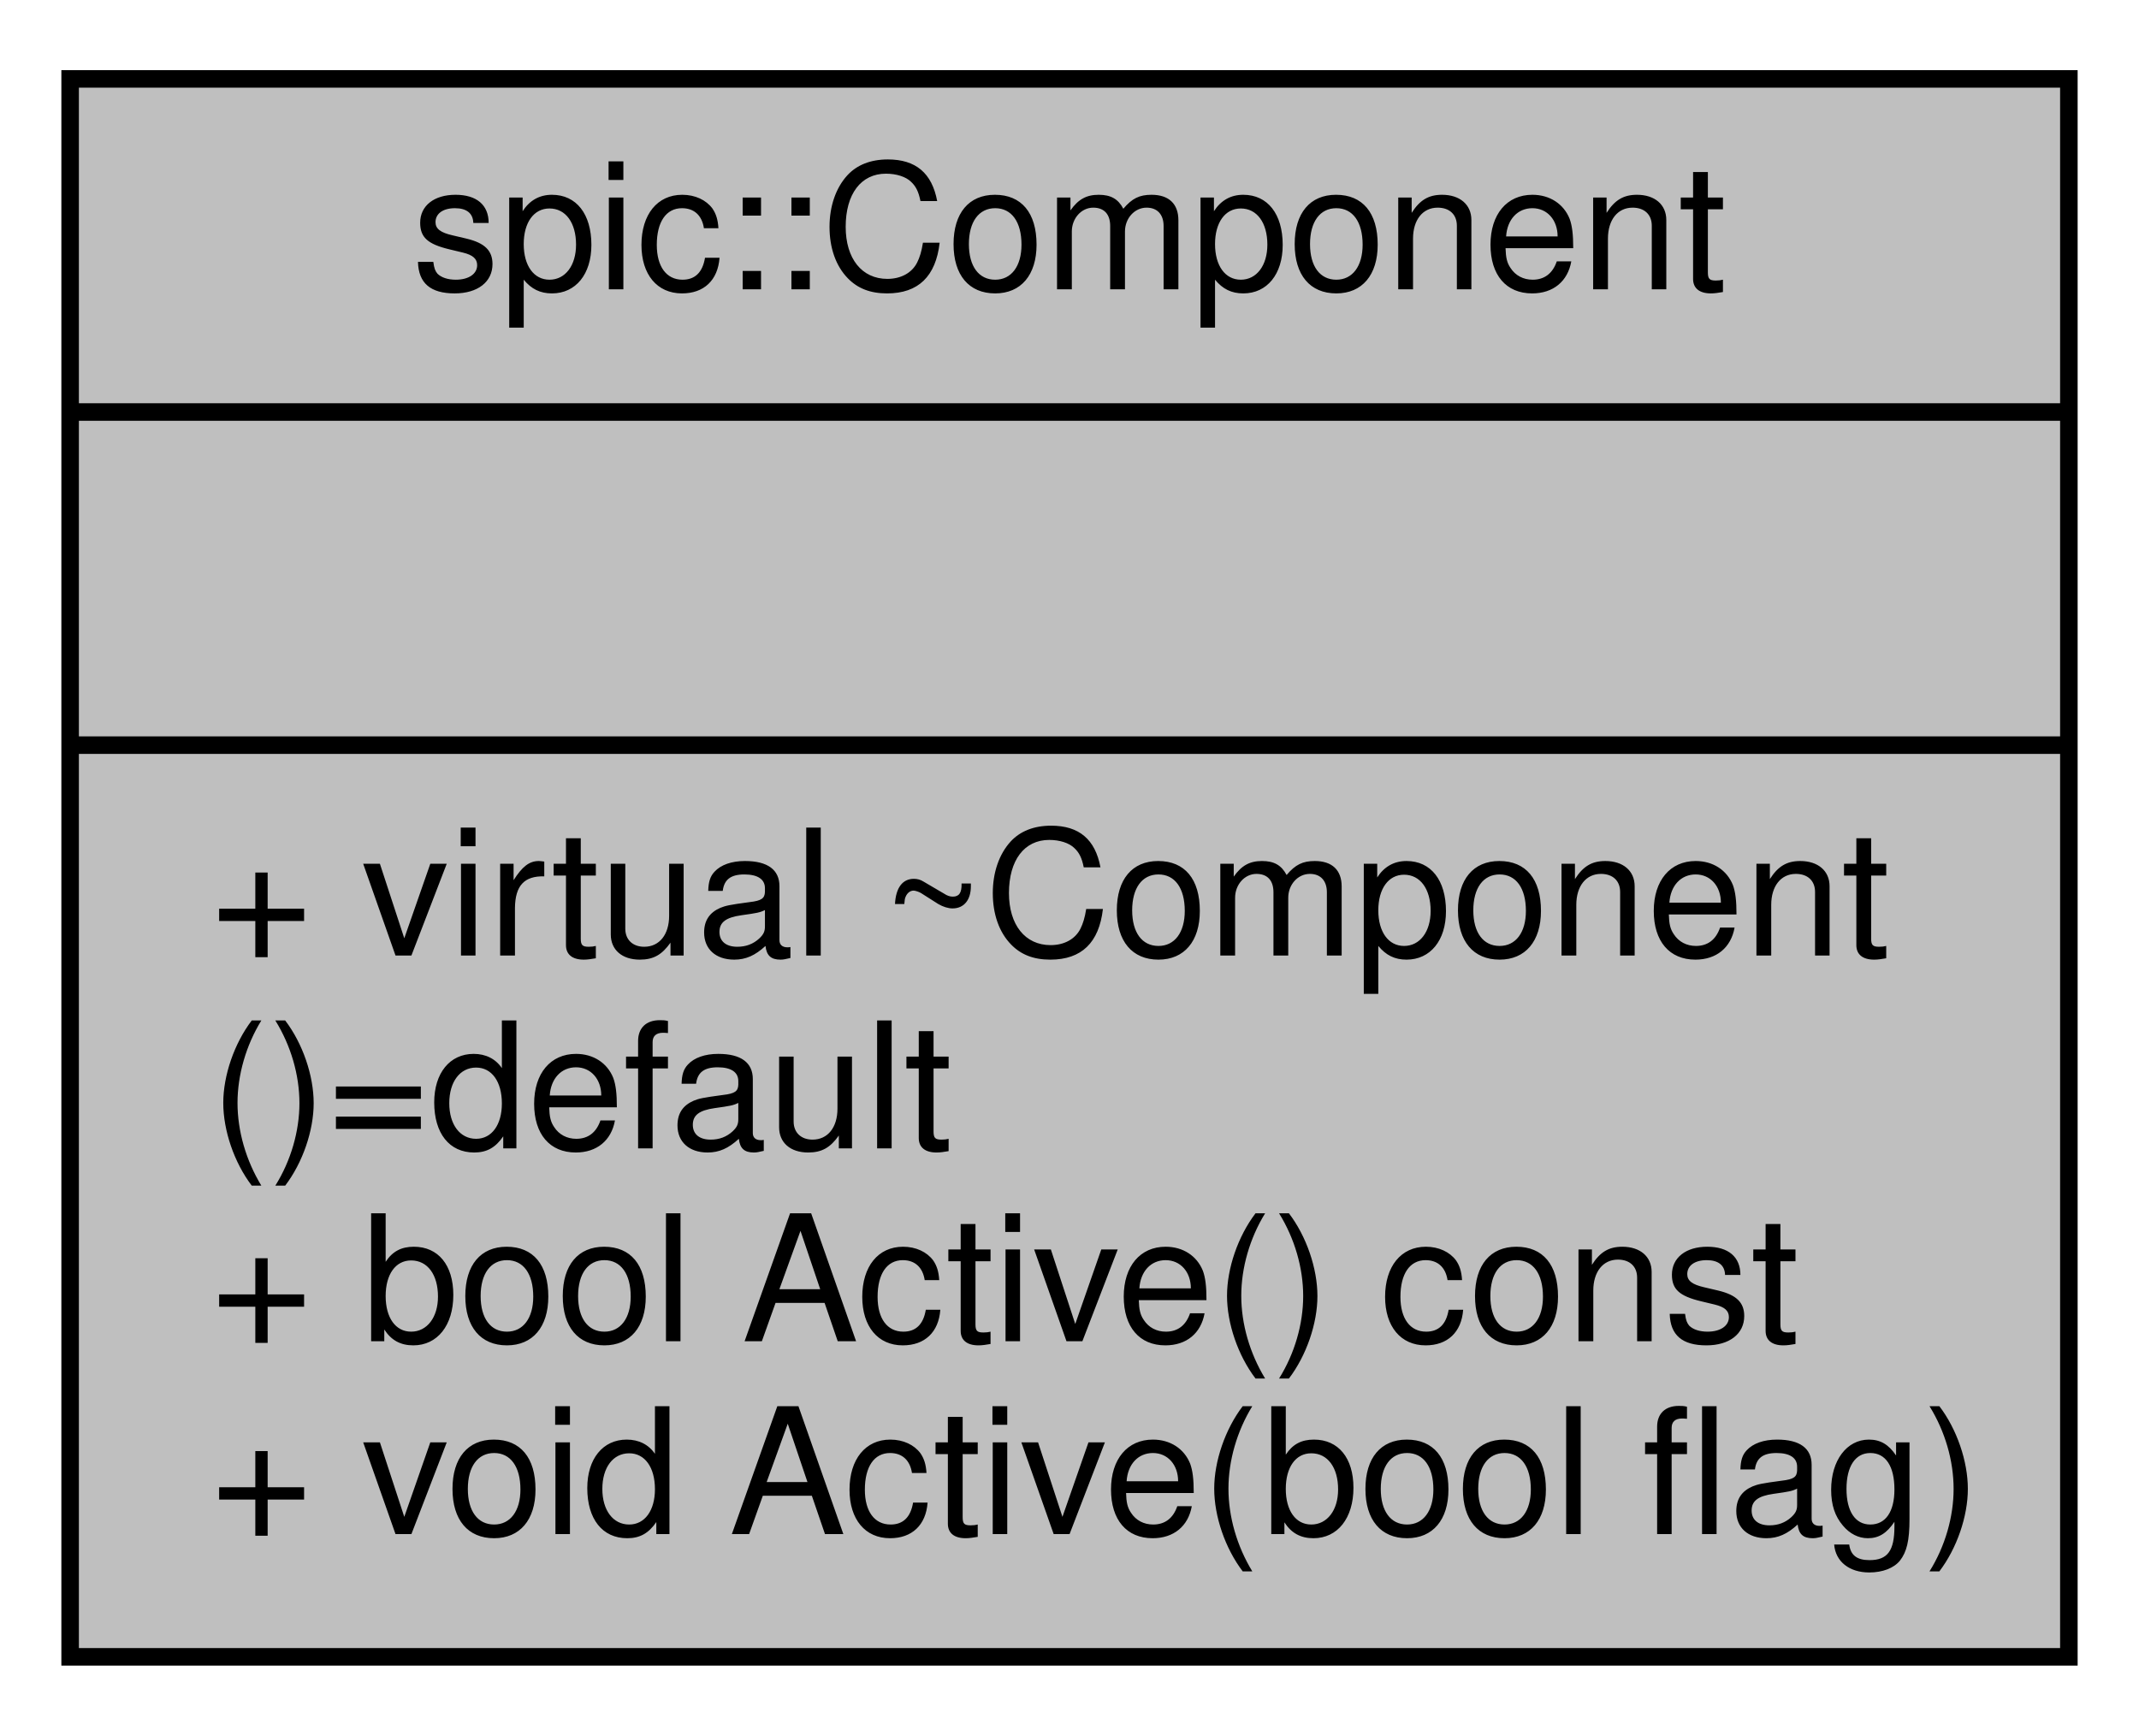
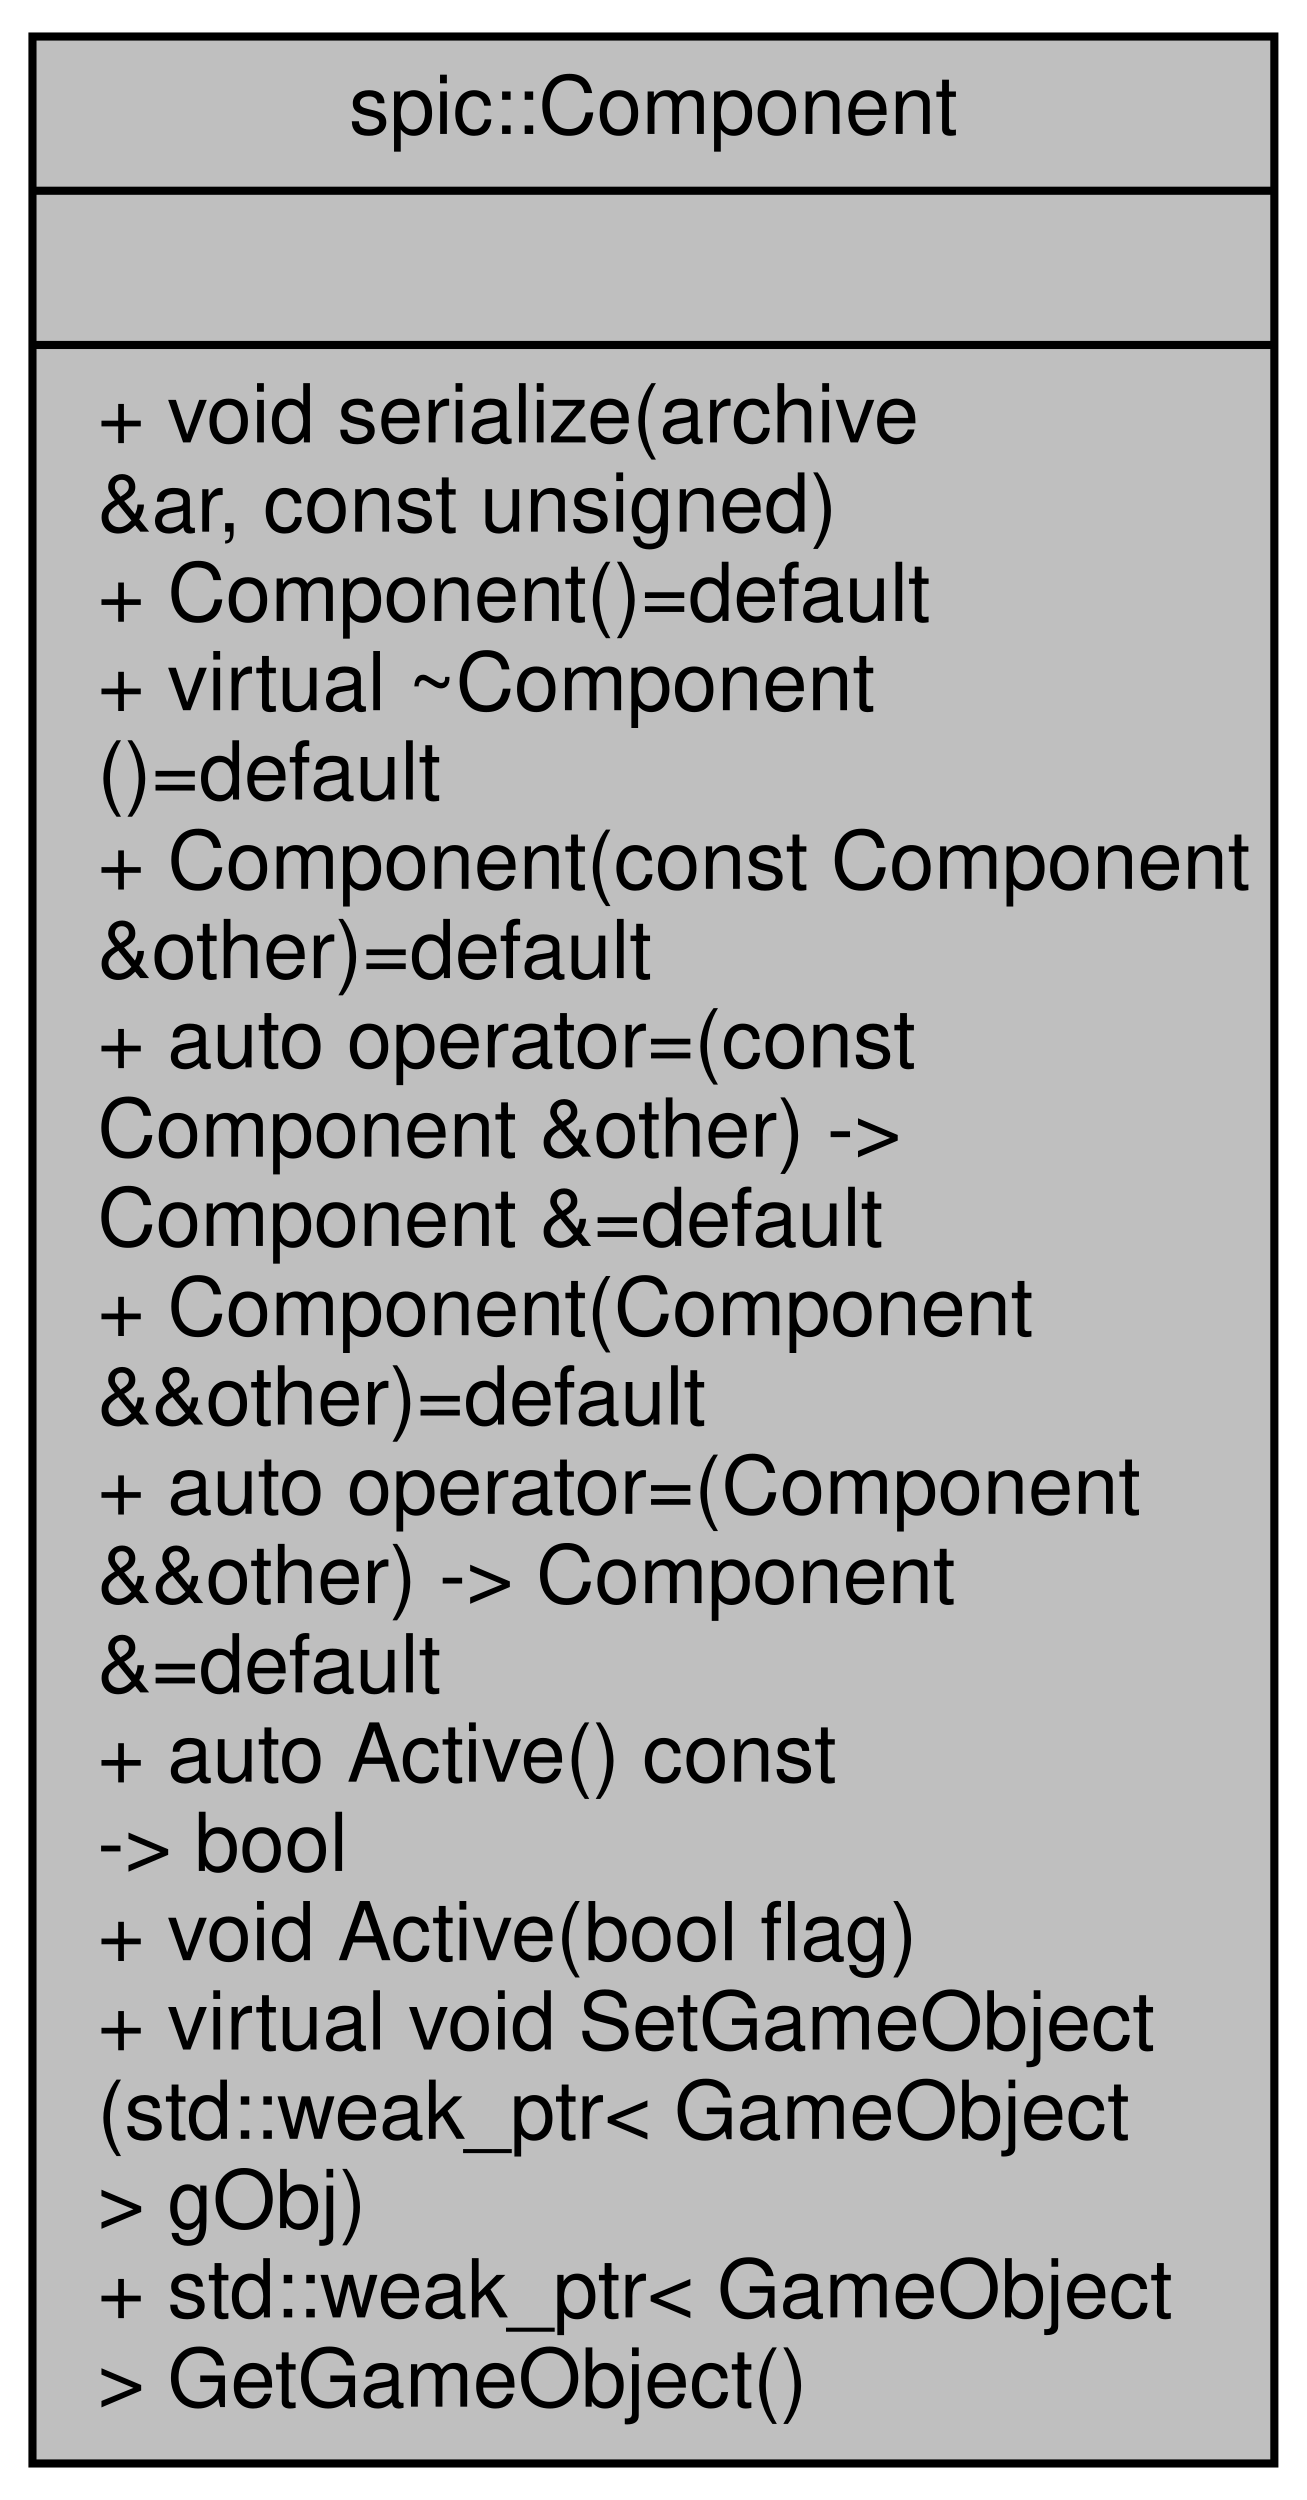
- <svg xmlns="http://www.w3.org/2000/svg" xmlns:xlink="http://www.w3.org/1999/xlink" width="122pt" height="99pt" viewBox="0.00 0.00 122.00 99.00">
-   <g id="graph0" class="graph" transform="scale(1 1) rotate(0) translate(4 95)">
+ <svg xmlns="http://www.w3.org/2000/svg" xmlns:xlink="http://www.w3.org/1999/xlink" width="161pt" height="308pt" viewBox="0.00 0.00 161.00 308.00">
+   <g id="graph0" class="graph" transform="scale(1 1) rotate(0) translate(4 304)">
    <g id="node1" class="node">
      <g id="a_node1">
        <a xlink:title="Base class for all components.">
-           <polygon fill="#bfbfbf" stroke="black" points="0,-0.5 0,-90.5 114,-90.5 114,-0.5 0,-0.5" />
-           <text text-anchor="middle" x="57" y="-78.5" font-family="Helvetica,sans-Serif" font-size="10.00">spic::Component</text>
-           <polyline fill="none" stroke="black" points="0,-71.5 114,-71.5 " />
-           <text text-anchor="middle" x="57" y="-59.5" font-family="Helvetica,sans-Serif" font-size="10.00"> </text>
-           <polyline fill="none" stroke="black" points="0,-52.5 114,-52.5 " />
-           <text text-anchor="start" x="8" y="-40.5" font-family="Helvetica,sans-Serif" font-size="10.00">+ virtual ~Component</text>
-           <text text-anchor="start" x="8" y="-29.5" font-family="Helvetica,sans-Serif" font-size="10.00">()=default</text>
-           <text text-anchor="start" x="8" y="-18.5" font-family="Helvetica,sans-Serif" font-size="10.00">+ bool Active() const</text>
-           <text text-anchor="start" x="8" y="-7.5" font-family="Helvetica,sans-Serif" font-size="10.00">+ void Active(bool flag)</text>
+           <polygon fill="#bfbfbf" stroke="black" points="0,-0.5 0,-299.5 153,-299.5 153,-0.5 0,-0.5" />
+           <text text-anchor="middle" x="76.5" y="-287.5" font-family="Helvetica,sans-Serif" font-size="10.00">spic::Component</text>
+           <polyline fill="none" stroke="black" points="0,-280.5 153,-280.5 " />
+           <text text-anchor="middle" x="76.5" y="-268.5" font-family="Helvetica,sans-Serif" font-size="10.00"> </text>
+           <polyline fill="none" stroke="black" points="0,-261.5 153,-261.5 " />
+           <text text-anchor="start" x="8" y="-249.5" font-family="Helvetica,sans-Serif" font-size="10.00">+ void serialize(archive</text>
+           <text text-anchor="start" x="8" y="-238.5" font-family="Helvetica,sans-Serif" font-size="10.00"> &amp;ar, const unsigned)</text>
+           <text text-anchor="start" x="8" y="-227.5" font-family="Helvetica,sans-Serif" font-size="10.00">+ Component()=default</text>
+           <text text-anchor="start" x="8" y="-216.5" font-family="Helvetica,sans-Serif" font-size="10.00">+ virtual ~Component</text>
+           <text text-anchor="start" x="8" y="-205.5" font-family="Helvetica,sans-Serif" font-size="10.00">()=default</text>
+           <text text-anchor="start" x="8" y="-194.5" font-family="Helvetica,sans-Serif" font-size="10.00">+ Component(const Component</text>
+           <text text-anchor="start" x="8" y="-183.5" font-family="Helvetica,sans-Serif" font-size="10.00"> &amp;other)=default</text>
+           <text text-anchor="start" x="8" y="-172.5" font-family="Helvetica,sans-Serif" font-size="10.00">+ auto operator=(const</text>
+           <text text-anchor="start" x="8" y="-161.5" font-family="Helvetica,sans-Serif" font-size="10.00"> Component &amp;other) -&gt;</text>
+           <text text-anchor="start" x="8" y="-150.5" font-family="Helvetica,sans-Serif" font-size="10.00"> Component &amp;=default</text>
+           <text text-anchor="start" x="8" y="-139.5" font-family="Helvetica,sans-Serif" font-size="10.00">+ Component(Component</text>
+           <text text-anchor="start" x="8" y="-128.5" font-family="Helvetica,sans-Serif" font-size="10.00"> &amp;&amp;other)=default</text>
+           <text text-anchor="start" x="8" y="-117.5" font-family="Helvetica,sans-Serif" font-size="10.00">+ auto operator=(Component</text>
+           <text text-anchor="start" x="8" y="-106.5" font-family="Helvetica,sans-Serif" font-size="10.00"> &amp;&amp;other) -&gt; Component</text>
+           <text text-anchor="start" x="8" y="-95.5" font-family="Helvetica,sans-Serif" font-size="10.00"> &amp;=default</text>
+           <text text-anchor="start" x="8" y="-84.5" font-family="Helvetica,sans-Serif" font-size="10.00">+ auto Active() const</text>
+           <text text-anchor="start" x="8" y="-73.5" font-family="Helvetica,sans-Serif" font-size="10.00"> -&gt; bool</text>
+           <text text-anchor="start" x="8" y="-62.5" font-family="Helvetica,sans-Serif" font-size="10.00">+ void Active(bool flag)</text>
+           <text text-anchor="start" x="8" y="-51.5" font-family="Helvetica,sans-Serif" font-size="10.00">+ virtual void SetGameObject</text>
+           <text text-anchor="start" x="8" y="-40.5" font-family="Helvetica,sans-Serif" font-size="10.00">(std::weak_ptr&lt; GameObject</text>
+           <text text-anchor="start" x="8" y="-29.5" font-family="Helvetica,sans-Serif" font-size="10.00"> &gt; gObj)</text>
+           <text text-anchor="start" x="8" y="-18.5" font-family="Helvetica,sans-Serif" font-size="10.00">+ std::weak_ptr&lt; GameObject</text>
+           <text text-anchor="start" x="8" y="-7.5" font-family="Helvetica,sans-Serif" font-size="10.00"> &gt; GetGameObject()</text>
        </a>
      </g>
    </g>
  </g>
</svg>
